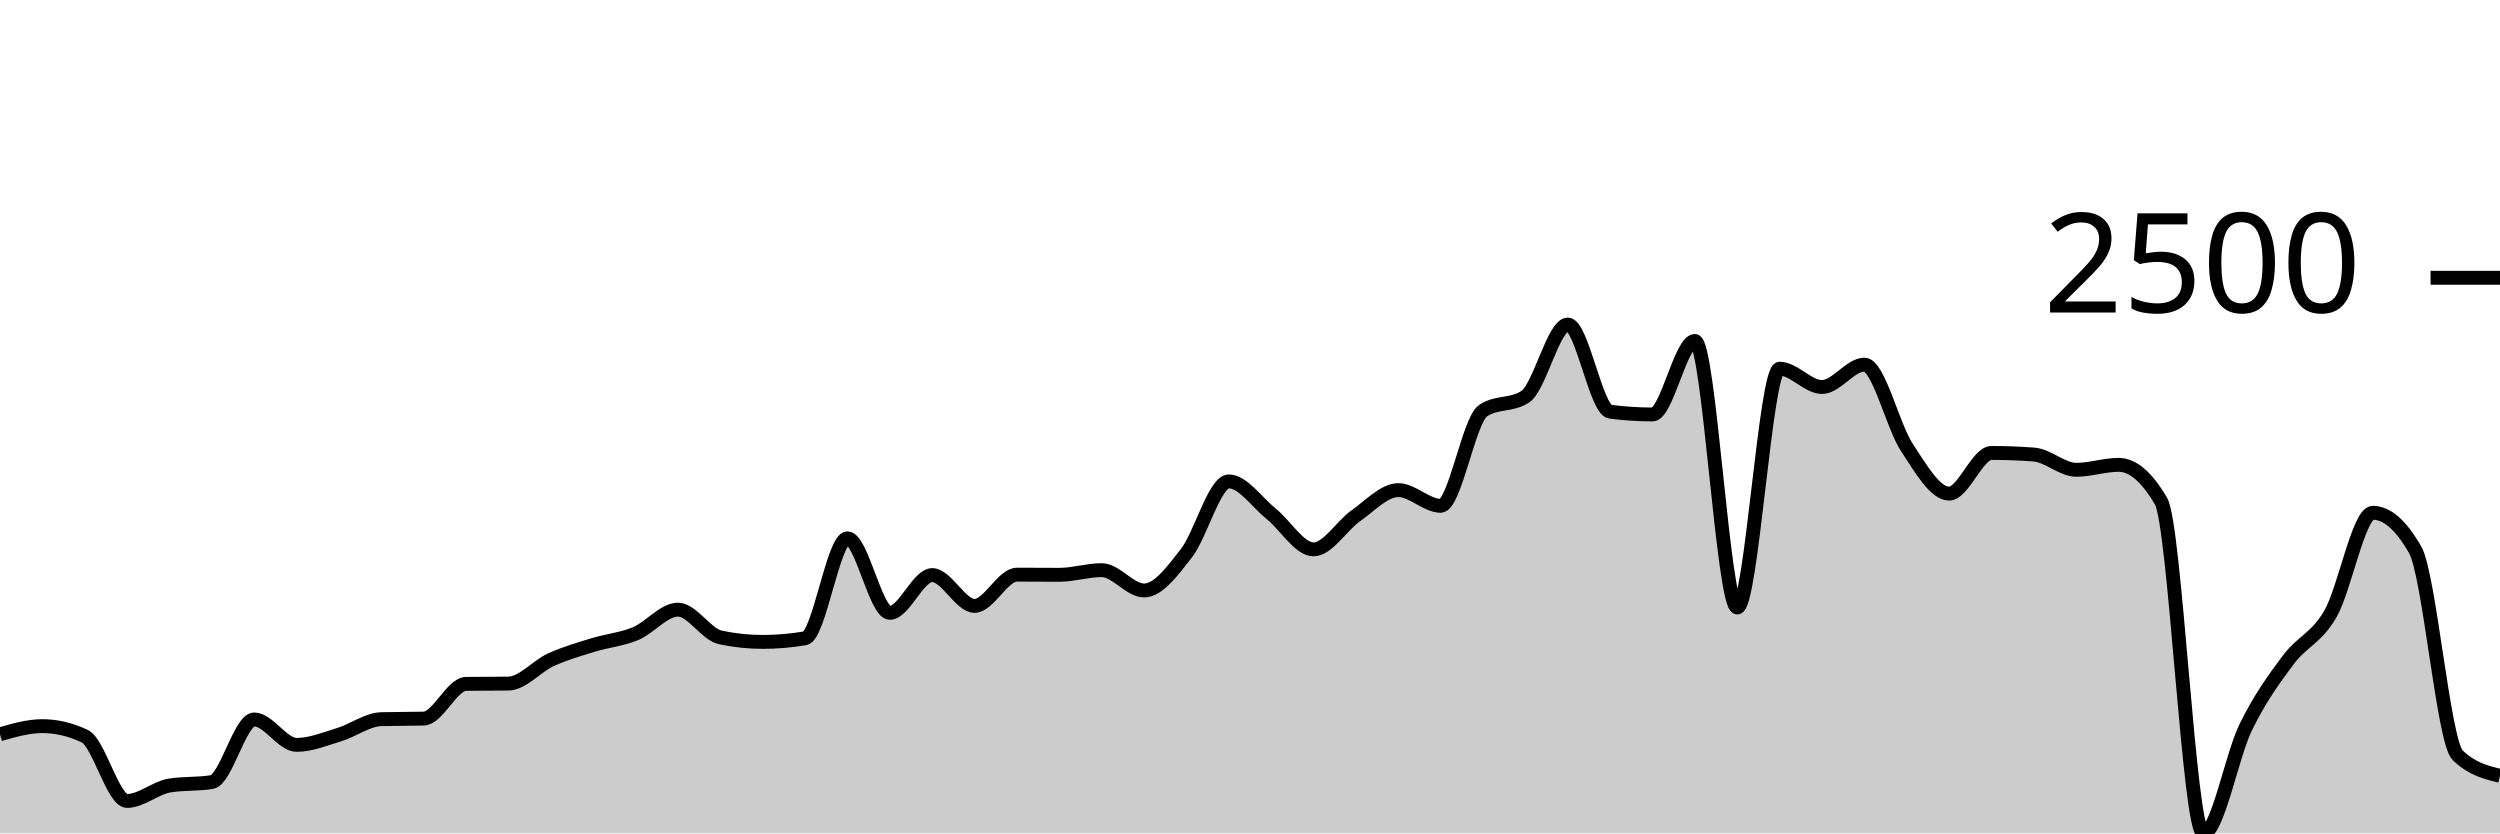
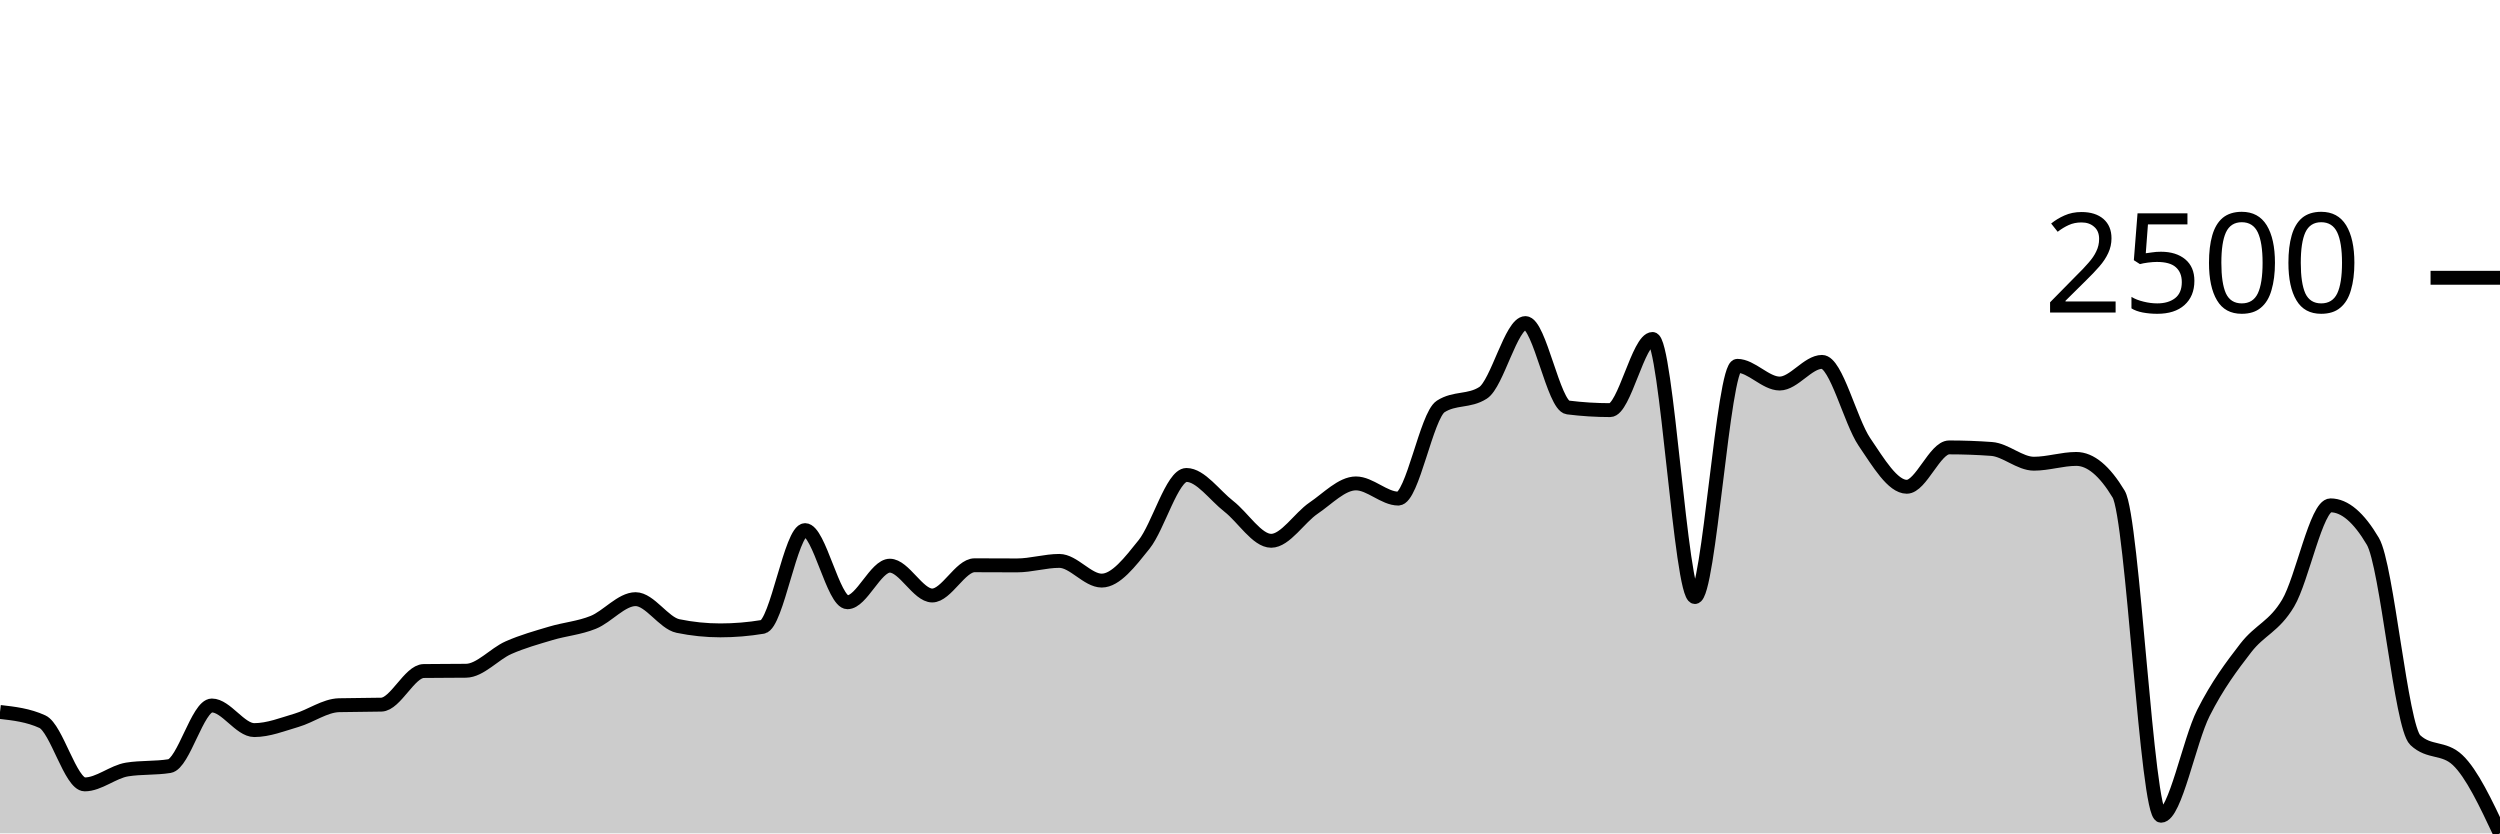
<svg xmlns="http://www.w3.org/2000/svg" viewBox="0 0 180 60">
  <g transform="translate(0,20)">
-     <path class="area" fill="rgba(0, 0, 0, 0.2)" d="M0,32.868C1.017,32.575,2.034,32.282,3.051,32.282C4.068,32.282,5.085,32.523,6.102,33.004C7.119,33.485,8.136,37.668,9.153,37.668C10.169,37.668,11.186,36.727,12.203,36.559C13.22,36.392,14.237,36.476,15.254,36.308C16.271,36.141,17.288,31.801,18.305,31.801C19.322,31.801,20.339,33.631,21.356,33.631C22.373,33.631,23.39,33.208,24.407,32.899C25.424,32.591,26.441,31.808,27.458,31.78C28.475,31.753,29.492,31.766,30.508,31.739C31.525,31.711,32.542,29.253,33.559,29.239C34.576,29.225,35.593,29.232,36.61,29.218C37.627,29.204,38.644,27.967,39.661,27.503C40.678,27.04,41.695,26.75,42.712,26.437C43.729,26.123,44.746,26.044,45.763,25.621C46.78,25.197,47.797,23.895,48.814,23.895C49.831,23.895,50.847,25.677,51.864,25.893C52.881,26.109,53.898,26.217,54.915,26.217C55.932,26.217,56.949,26.13,57.966,25.956C58.983,25.781,60,18.761,61.017,18.761C62.034,18.761,63.051,24.125,64.068,24.125C65.085,24.125,66.102,21.407,67.119,21.407C68.136,21.407,69.153,23.624,70.169,23.624C71.186,23.624,72.203,21.375,73.22,21.375C74.237,21.375,75.254,21.386,76.271,21.386C77.288,21.386,78.305,21.051,79.322,21.051C80.339,21.051,81.356,22.515,82.373,22.515C83.39,22.515,84.407,21.136,85.424,19.827C86.441,18.519,87.458,14.661,88.475,14.661C89.492,14.661,90.508,16.178,91.525,16.993C92.542,17.809,93.559,19.556,94.576,19.556C95.593,19.556,96.61,17.841,97.627,17.129C98.644,16.418,99.661,15.289,100.678,15.289C101.695,15.289,102.712,16.418,103.729,16.418C104.746,16.418,105.763,10.245,106.78,9.569C107.797,8.892,108.814,9.231,109.831,8.554C110.847,7.878,111.864,3.367,112.881,3.367C113.898,3.367,114.915,9.509,115.932,9.642C116.949,9.774,117.966,9.841,118.983,9.841C120,9.841,121.017,4.549,122.034,4.549C123.051,4.549,124.068,23.739,125.085,23.739C126.102,23.739,127.119,6.546,128.136,6.546C129.153,6.546,130.169,7.864,131.186,7.864C132.203,7.864,133.22,6.254,134.237,6.254C135.254,6.254,136.271,10.656,137.288,12.204C138.305,13.752,139.322,15.54,140.339,15.54C141.356,15.54,142.373,12.612,143.39,12.612C144.407,12.612,145.424,12.65,146.441,12.727C147.458,12.803,148.475,13.825,149.492,13.825C150.508,13.825,151.525,13.469,152.542,13.469C153.559,13.469,154.576,14.341,155.593,16.084C156.61,17.827,157.627,40,158.644,40C159.661,40,160.678,34.435,161.695,32.356C162.712,30.276,163.729,28.885,164.746,27.524C165.763,26.163,166.78,25.956,167.797,24.188C168.814,22.421,169.831,16.92,170.847,16.92C171.864,16.92,172.881,17.813,173.898,19.597C174.915,21.382,175.932,33.384,176.949,34.374C177.966,35.364,178.983,35.611,180,35.859L180,40C178.983,40,177.966,40,176.949,40C175.932,40,174.915,40,173.898,40C172.881,40,171.864,40,170.847,40C169.831,40,168.814,40,167.797,40C166.78,40,165.763,40,164.746,40C163.729,40,162.712,40,161.695,40C160.678,40,159.661,40,158.644,40C157.627,40,156.61,40,155.593,40C154.576,40,153.559,40,152.542,40C151.525,40,150.508,40,149.492,40C148.475,40,147.458,40,146.441,40C145.424,40,144.407,40,143.39,40C142.373,40,141.356,40,140.339,40C139.322,40,138.305,40,137.288,40C136.271,40,135.254,40,134.237,40C133.22,40,132.203,40,131.186,40C130.169,40,129.153,40,128.136,40C127.119,40,126.102,40,125.085,40C124.068,40,123.051,40,122.034,40C121.017,40,120,40,118.983,40C117.966,40,116.949,40,115.932,40C114.915,40,113.898,40,112.881,40C111.864,40,110.847,40,109.831,40C108.814,40,107.797,40,106.78,40C105.763,40,104.746,40,103.729,40C102.712,40,101.695,40,100.678,40C99.661,40,98.644,40,97.627,40C96.61,40,95.593,40,94.576,40C93.559,40,92.542,40,91.525,40C90.508,40,89.492,40,88.475,40C87.458,40,86.441,40,85.424,40C84.407,40,83.39,40,82.373,40C81.356,40,80.339,40,79.322,40C78.305,40,77.288,40,76.271,40C75.254,40,74.237,40,73.22,40C72.203,40,71.186,40,70.169,40C69.153,40,68.136,40,67.119,40C66.102,40,65.085,40,64.068,40C63.051,40,62.034,40,61.017,40C60,40,58.983,40,57.966,40C56.949,40,55.932,40,54.915,40C53.898,40,52.881,40,51.864,40C50.847,40,49.831,40,48.814,40C47.797,40,46.78,40,45.763,40C44.746,40,43.729,40,42.712,40C41.695,40,40.678,40,39.661,40C38.644,40,37.627,40,36.61,40C35.593,40,34.576,40,33.559,40C32.542,40,31.525,40,30.508,40C29.492,40,28.475,40,27.458,40C26.441,40,25.424,40,24.407,40C23.39,40,22.373,40,21.356,40C20.339,40,19.322,40,18.305,40C17.288,40,16.271,40,15.254,40C14.237,40,13.22,40,12.203,40C11.186,40,10.169,40,9.153,40C8.136,40,7.119,40,6.102,40C5.085,40,4.068,40,3.051,40C2.034,40,1.017,40,0,40Z" />
-     <path class="line" stroke="black" fill="none" d="M0,32.868C1.017,32.575,2.034,32.282,3.051,32.282C4.068,32.282,5.085,32.523,6.102,33.004C7.119,33.485,8.136,37.668,9.153,37.668C10.169,37.668,11.186,36.727,12.203,36.559C13.22,36.392,14.237,36.476,15.254,36.308C16.271,36.141,17.288,31.801,18.305,31.801C19.322,31.801,20.339,33.631,21.356,33.631C22.373,33.631,23.39,33.208,24.407,32.899C25.424,32.591,26.441,31.808,27.458,31.78C28.475,31.753,29.492,31.766,30.508,31.739C31.525,31.711,32.542,29.253,33.559,29.239C34.576,29.225,35.593,29.232,36.61,29.218C37.627,29.204,38.644,27.967,39.661,27.503C40.678,27.04,41.695,26.75,42.712,26.437C43.729,26.123,44.746,26.044,45.763,25.621C46.78,25.197,47.797,23.895,48.814,23.895C49.831,23.895,50.847,25.677,51.864,25.893C52.881,26.109,53.898,26.217,54.915,26.217C55.932,26.217,56.949,26.13,57.966,25.956C58.983,25.781,60,18.761,61.017,18.761C62.034,18.761,63.051,24.125,64.068,24.125C65.085,24.125,66.102,21.407,67.119,21.407C68.136,21.407,69.153,23.624,70.169,23.624C71.186,23.624,72.203,21.375,73.22,21.375C74.237,21.375,75.254,21.386,76.271,21.386C77.288,21.386,78.305,21.051,79.322,21.051C80.339,21.051,81.356,22.515,82.373,22.515C83.39,22.515,84.407,21.136,85.424,19.827C86.441,18.519,87.458,14.661,88.475,14.661C89.492,14.661,90.508,16.178,91.525,16.993C92.542,17.809,93.559,19.556,94.576,19.556C95.593,19.556,96.61,17.841,97.627,17.129C98.644,16.418,99.661,15.289,100.678,15.289C101.695,15.289,102.712,16.418,103.729,16.418C104.746,16.418,105.763,10.245,106.78,9.569C107.797,8.892,108.814,9.231,109.831,8.554C110.847,7.878,111.864,3.367,112.881,3.367C113.898,3.367,114.915,9.509,115.932,9.642C116.949,9.774,117.966,9.841,118.983,9.841C120,9.841,121.017,4.549,122.034,4.549C123.051,4.549,124.068,23.739,125.085,23.739C126.102,23.739,127.119,6.546,128.136,6.546C129.153,6.546,130.169,7.864,131.186,7.864C132.203,7.864,133.22,6.254,134.237,6.254C135.254,6.254,136.271,10.656,137.288,12.204C138.305,13.752,139.322,15.54,140.339,15.54C141.356,15.54,142.373,12.612,143.39,12.612C144.407,12.612,145.424,12.65,146.441,12.727C147.458,12.803,148.475,13.825,149.492,13.825C150.508,13.825,151.525,13.469,152.542,13.469C153.559,13.469,154.576,14.341,155.593,16.084C156.61,17.827,157.627,40,158.644,40C159.661,40,160.678,34.435,161.695,32.356C162.712,30.276,163.729,28.885,164.746,27.524C165.763,26.163,166.78,25.956,167.797,24.188C168.814,22.421,169.831,16.92,170.847,16.92C171.864,16.92,172.881,17.813,173.898,19.597C174.915,21.382,175.932,33.384,176.949,34.374C177.966,35.364,178.983,35.611,180,35.859" />
+     <path class="area" fill="rgba(0, 0, 0, 0.2)" d="M0,31.261C1.017,31.377,2.034,31.494,3.051,31.959C4.068,32.425,5.085,36.476,6.102,36.476C7.119,36.476,8.136,35.565,9.153,35.403C10.169,35.241,11.186,35.322,12.203,35.159C13.22,34.997,14.237,30.795,15.254,30.795C16.271,30.795,17.288,32.567,18.305,32.567C19.322,32.567,20.339,32.157,21.356,31.858C22.373,31.559,23.39,30.802,24.407,30.775C25.424,30.748,26.441,30.761,27.458,30.734C28.475,30.707,29.492,28.327,30.508,28.314C31.525,28.3,32.542,28.307,33.559,28.294C34.576,28.28,35.593,27.082,36.61,26.633C37.627,26.184,38.644,25.904,39.661,25.6C40.678,25.296,41.695,25.22,42.712,24.81C43.729,24.4,44.746,23.139,45.763,23.139C46.78,23.139,47.797,24.864,48.814,25.073C49.831,25.283,50.847,25.387,51.864,25.387C52.881,25.387,53.898,25.303,54.915,25.134C55.932,24.965,56.949,18.167,57.966,18.167C58.983,18.167,60,23.362,61.017,23.362C62.034,23.362,63.051,20.729,64.068,20.729C65.085,20.729,66.102,22.876,67.119,22.876C68.136,22.876,69.153,20.699,70.169,20.699C71.186,20.699,72.203,20.709,73.22,20.709C74.237,20.709,75.254,20.385,76.271,20.385C77.288,20.385,78.305,21.803,79.322,21.803C80.339,21.803,81.356,20.468,82.373,19.2C83.39,17.932,84.407,14.197,85.424,14.197C86.441,14.197,87.458,15.666,88.475,16.456C89.492,17.246,90.508,18.937,91.525,18.937C92.542,18.937,93.559,17.276,94.576,16.587C95.593,15.899,96.61,14.805,97.627,14.805C98.644,14.805,99.661,15.899,100.678,15.899C101.695,15.899,102.712,9.921,103.729,9.266C104.746,8.611,105.763,8.938,106.78,8.284C107.797,7.629,108.814,3.261,109.831,3.261C110.847,3.261,111.864,9.208,112.881,9.337C113.898,9.465,114.915,9.529,115.932,9.529C116.949,9.529,117.966,4.405,118.983,4.405C120,4.405,121.017,22.987,122.034,22.987C123.051,22.987,124.068,6.339,125.085,6.339C126.102,6.339,127.119,7.615,128.136,7.615C129.153,7.615,130.169,6.056,131.186,6.056C132.203,6.056,133.22,10.319,134.237,11.818C135.254,13.316,136.271,15.048,137.288,15.048C138.305,15.048,139.322,12.213,140.339,12.213C141.356,12.213,142.373,12.25,143.39,12.324C144.407,12.398,145.424,13.387,146.441,13.387C147.458,13.387,148.475,13.043,149.492,13.043C150.508,13.043,151.525,13.887,152.542,15.575C153.559,17.262,154.576,38.734,155.593,38.734C156.61,38.734,157.627,33.345,158.644,31.332C159.661,29.318,160.678,27.971,161.695,26.653C162.712,25.335,163.729,25.134,164.746,23.423C165.763,21.711,166.78,16.385,167.797,16.385C168.814,16.385,169.831,17.249,170.847,18.977C171.864,20.705,172.881,32.327,173.898,33.286C174.915,34.245,175.932,33.765,176.949,34.724C177.966,35.683,178.983,37.841,180,40L180,40C178.983,40,177.966,40,176.949,40C175.932,40,174.915,40,173.898,40C172.881,40,171.864,40,170.847,40C169.831,40,168.814,40,167.797,40C166.78,40,165.763,40,164.746,40C163.729,40,162.712,40,161.695,40C160.678,40,159.661,40,158.644,40C157.627,40,156.61,40,155.593,40C154.576,40,153.559,40,152.542,40C151.525,40,150.508,40,149.492,40C148.475,40,147.458,40,146.441,40C145.424,40,144.407,40,143.39,40C142.373,40,141.356,40,140.339,40C139.322,40,138.305,40,137.288,40C136.271,40,135.254,40,134.237,40C133.22,40,132.203,40,131.186,40C130.169,40,129.153,40,128.136,40C127.119,40,126.102,40,125.085,40C124.068,40,123.051,40,122.034,40C121.017,40,120,40,118.983,40C117.966,40,116.949,40,115.932,40C114.915,40,113.898,40,112.881,40C111.864,40,110.847,40,109.831,40C108.814,40,107.797,40,106.78,40C105.763,40,104.746,40,103.729,40C102.712,40,101.695,40,100.678,40C99.661,40,98.644,40,97.627,40C96.61,40,95.593,40,94.576,40C93.559,40,92.542,40,91.525,40C90.508,40,89.492,40,88.475,40C87.458,40,86.441,40,85.424,40C84.407,40,83.39,40,82.373,40C81.356,40,80.339,40,79.322,40C78.305,40,77.288,40,76.271,40C75.254,40,74.237,40,73.22,40C72.203,40,71.186,40,70.169,40C69.153,40,68.136,40,67.119,40C66.102,40,65.085,40,64.068,40C63.051,40,62.034,40,61.017,40C60,40,58.983,40,57.966,40C56.949,40,55.932,40,54.915,40C53.898,40,52.881,40,51.864,40C50.847,40,49.831,40,48.814,40C47.797,40,46.78,40,45.763,40C44.746,40,43.729,40,42.712,40C41.695,40,40.678,40,39.661,40C38.644,40,37.627,40,36.61,40C35.593,40,34.576,40,33.559,40C32.542,40,31.525,40,30.508,40C29.492,40,28.475,40,27.458,40C26.441,40,25.424,40,24.407,40C23.39,40,22.373,40,21.356,40C20.339,40,19.322,40,18.305,40C17.288,40,16.271,40,15.254,40C14.237,40,13.22,40,12.203,40C11.186,40,10.169,40,9.153,40C8.136,40,7.119,40,6.102,40C5.085,40,4.068,40,3.051,40C2.034,40,1.017,40,0,40Z" />
+     <path class="line" stroke="black" fill="none" d="M0,31.261C1.017,31.377,2.034,31.494,3.051,31.959C4.068,32.425,5.085,36.476,6.102,36.476C7.119,36.476,8.136,35.565,9.153,35.403C10.169,35.241,11.186,35.322,12.203,35.159C13.22,34.997,14.237,30.795,15.254,30.795C16.271,30.795,17.288,32.567,18.305,32.567C19.322,32.567,20.339,32.157,21.356,31.858C22.373,31.559,23.39,30.802,24.407,30.775C25.424,30.748,26.441,30.761,27.458,30.734C28.475,30.707,29.492,28.327,30.508,28.314C31.525,28.3,32.542,28.307,33.559,28.294C34.576,28.28,35.593,27.082,36.61,26.633C37.627,26.184,38.644,25.904,39.661,25.6C40.678,25.296,41.695,25.22,42.712,24.81C43.729,24.4,44.746,23.139,45.763,23.139C46.78,23.139,47.797,24.864,48.814,25.073C49.831,25.283,50.847,25.387,51.864,25.387C52.881,25.387,53.898,25.303,54.915,25.134C55.932,24.965,56.949,18.167,57.966,18.167C58.983,18.167,60,23.362,61.017,23.362C62.034,23.362,63.051,20.729,64.068,20.729C65.085,20.729,66.102,22.876,67.119,22.876C68.136,22.876,69.153,20.699,70.169,20.699C71.186,20.699,72.203,20.709,73.22,20.709C74.237,20.709,75.254,20.385,76.271,20.385C77.288,20.385,78.305,21.803,79.322,21.803C80.339,21.803,81.356,20.468,82.373,19.2C83.39,17.932,84.407,14.197,85.424,14.197C86.441,14.197,87.458,15.666,88.475,16.456C89.492,17.246,90.508,18.937,91.525,18.937C92.542,18.937,93.559,17.276,94.576,16.587C95.593,15.899,96.61,14.805,97.627,14.805C98.644,14.805,99.661,15.899,100.678,15.899C101.695,15.899,102.712,9.921,103.729,9.266C104.746,8.611,105.763,8.938,106.78,8.284C107.797,7.629,108.814,3.261,109.831,3.261C110.847,3.261,111.864,9.208,112.881,9.337C113.898,9.465,114.915,9.529,115.932,9.529C116.949,9.529,117.966,4.405,118.983,4.405C120,4.405,121.017,22.987,122.034,22.987C123.051,22.987,124.068,6.339,125.085,6.339C126.102,6.339,127.119,7.615,128.136,7.615C129.153,7.615,130.169,6.056,131.186,6.056C132.203,6.056,133.22,10.319,134.237,11.818C135.254,13.316,136.271,15.048,137.288,15.048C138.305,15.048,139.322,12.213,140.339,12.213C141.356,12.213,142.373,12.25,143.39,12.324C144.407,12.398,145.424,13.387,146.441,13.387C147.458,13.387,148.475,13.043,149.492,13.043C150.508,13.043,151.525,13.887,152.542,15.575C153.559,17.262,154.576,38.734,155.593,38.734C156.61,38.734,157.627,33.345,158.644,31.332C159.661,29.318,160.678,27.971,161.695,26.653C162.712,25.335,163.729,25.134,164.746,23.423C165.763,21.711,166.78,16.385,167.797,16.385C168.814,16.385,169.831,17.249,170.847,18.977C171.864,20.705,172.881,32.327,173.898,33.286C174.915,34.245,175.932,33.765,176.949,34.724C177.966,35.683,178.983,37.841,180,40" />
    <path class="axis-ceiling" stroke-width="1" stroke="black" fill="none" d="M175,0L180,0" />
    <text class="axis-ceiling-label" font-family="sans-serif" text-anchor="end" font-size="10px" x="170" y="2.5">2500</text>
  </g>
</svg>
